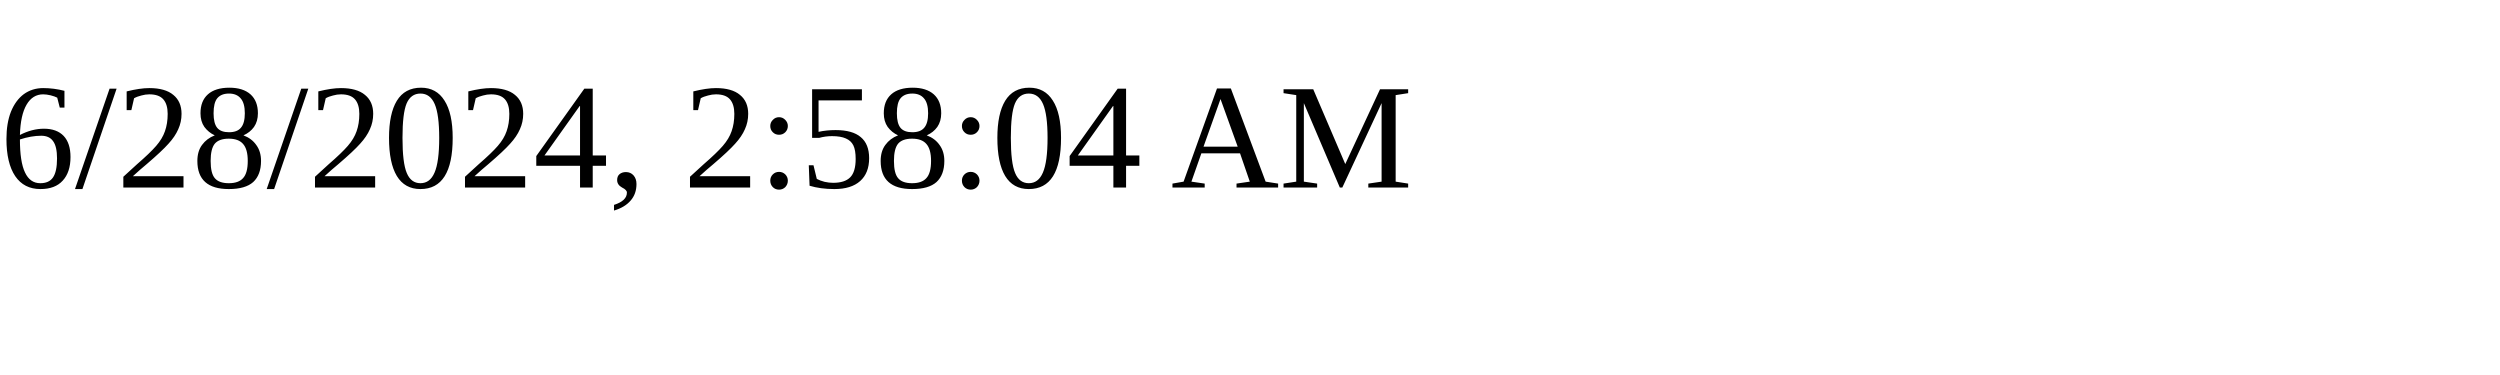
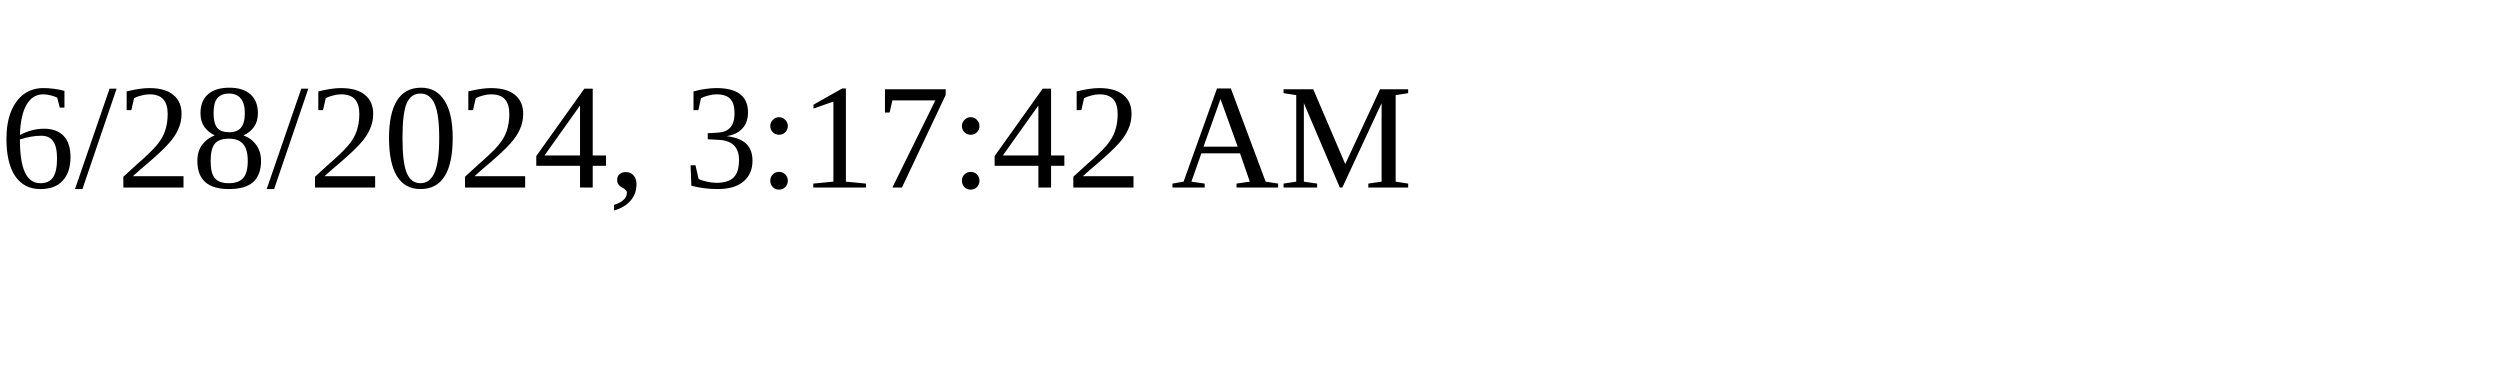
<svg xmlns="http://www.w3.org/2000/svg" height="30" width="200">
-   <text x="0" y="15">6/28/2024, 2:58:04 AM</text>
+   <text x="0" y="15">6/28/2024, 3:17:42 AM</text>
</svg>
